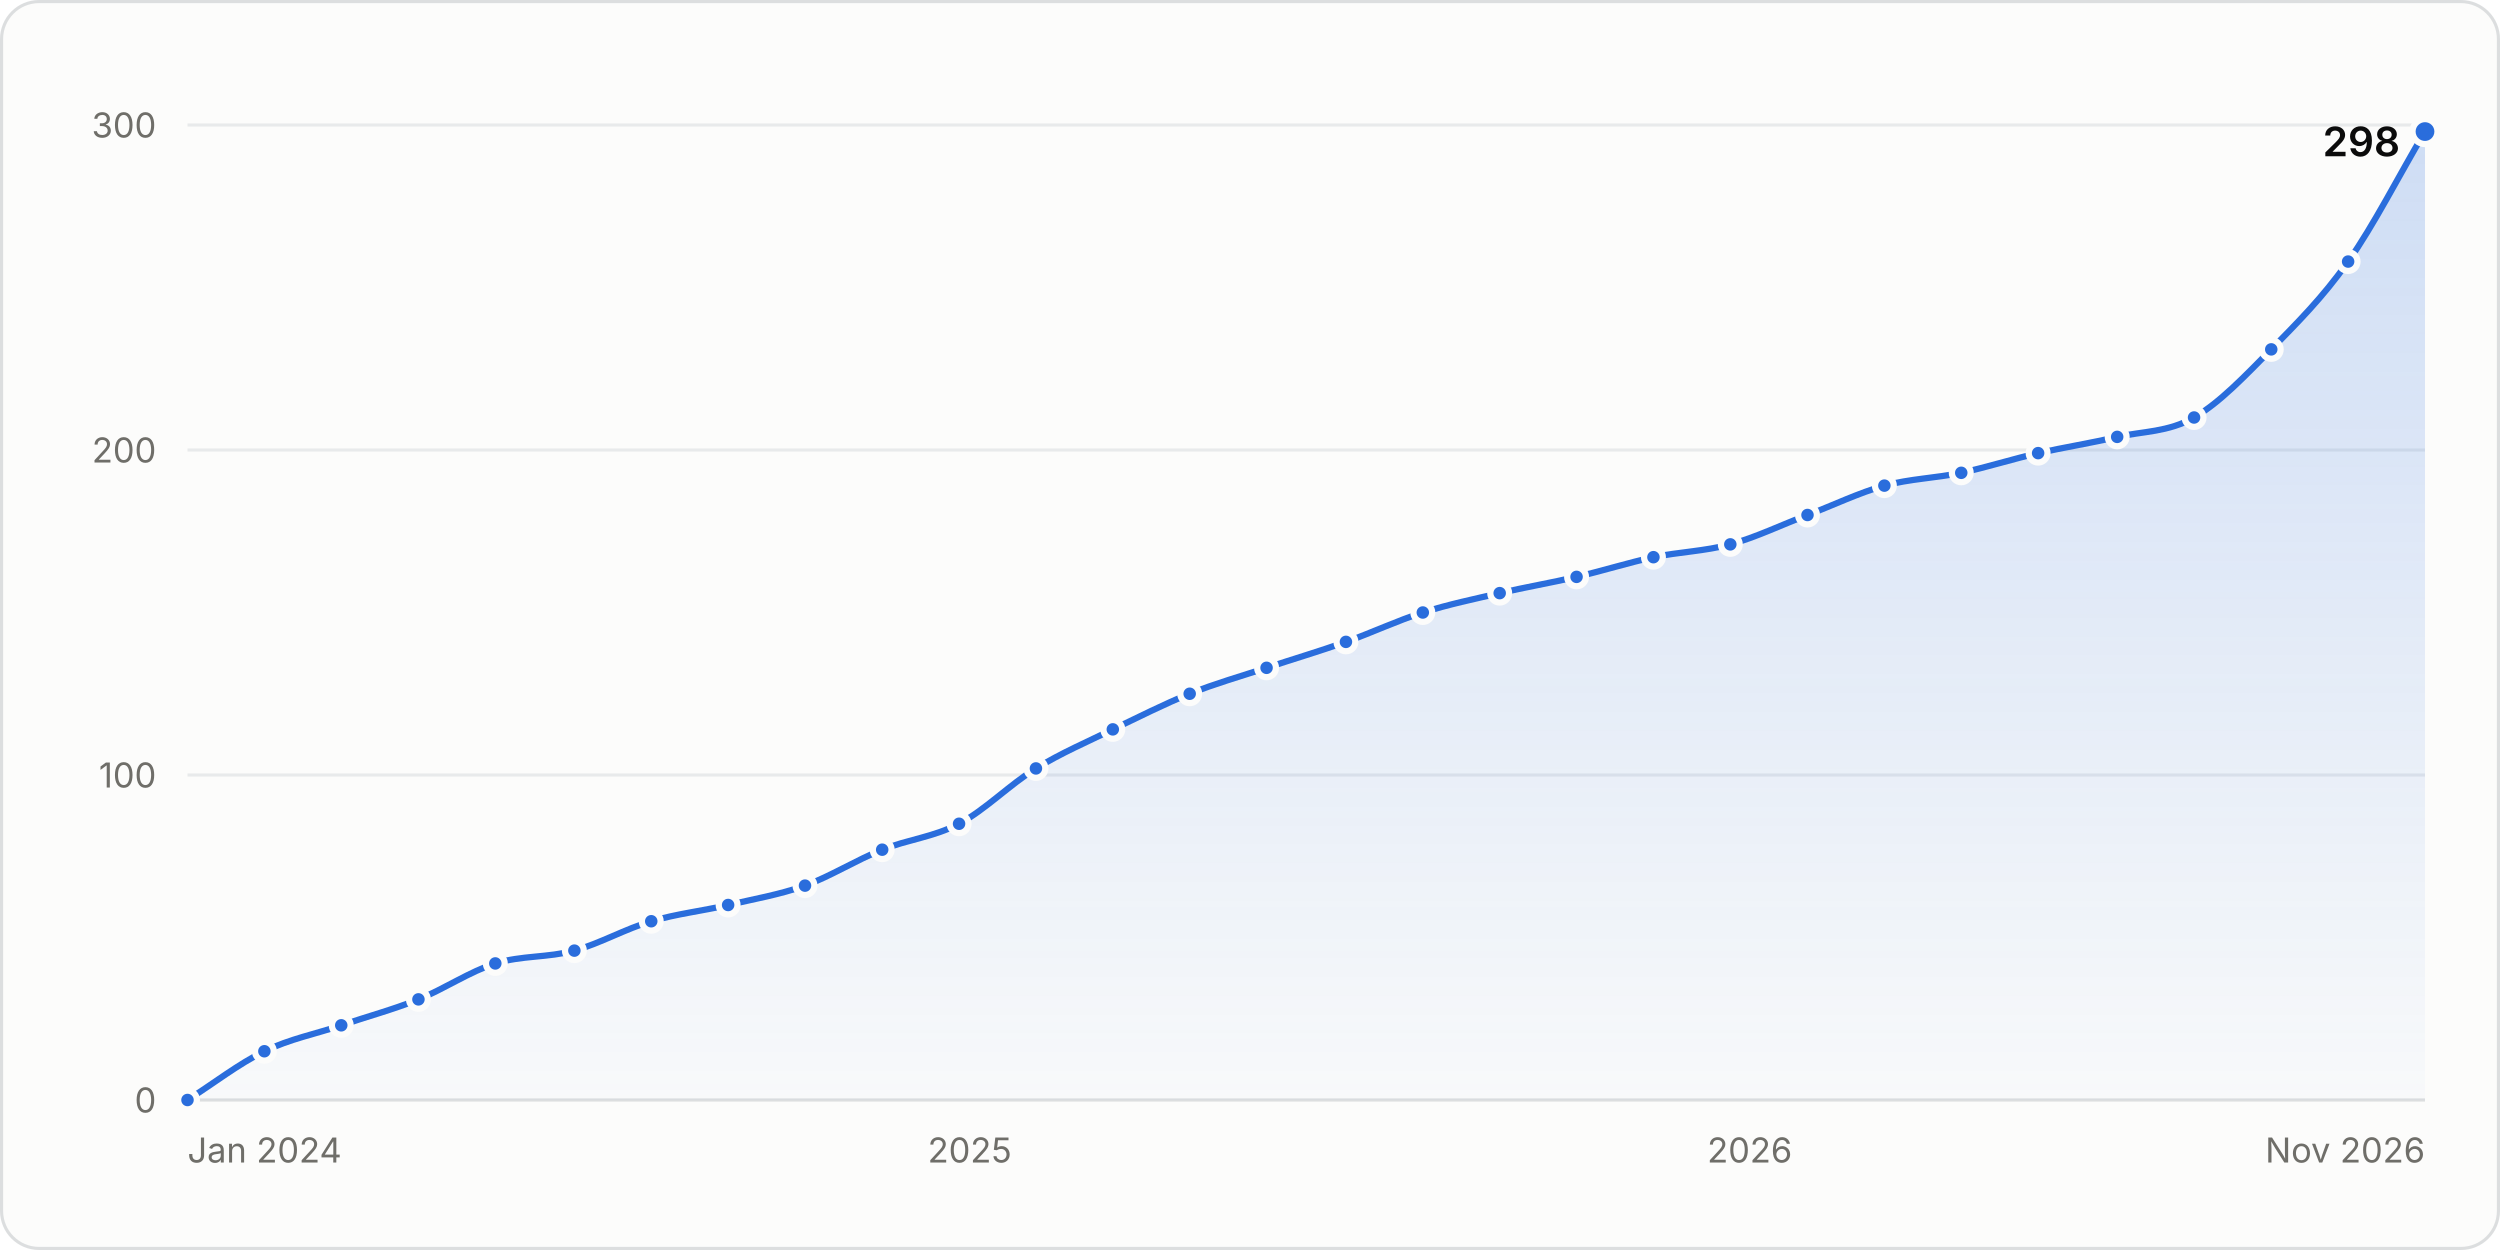
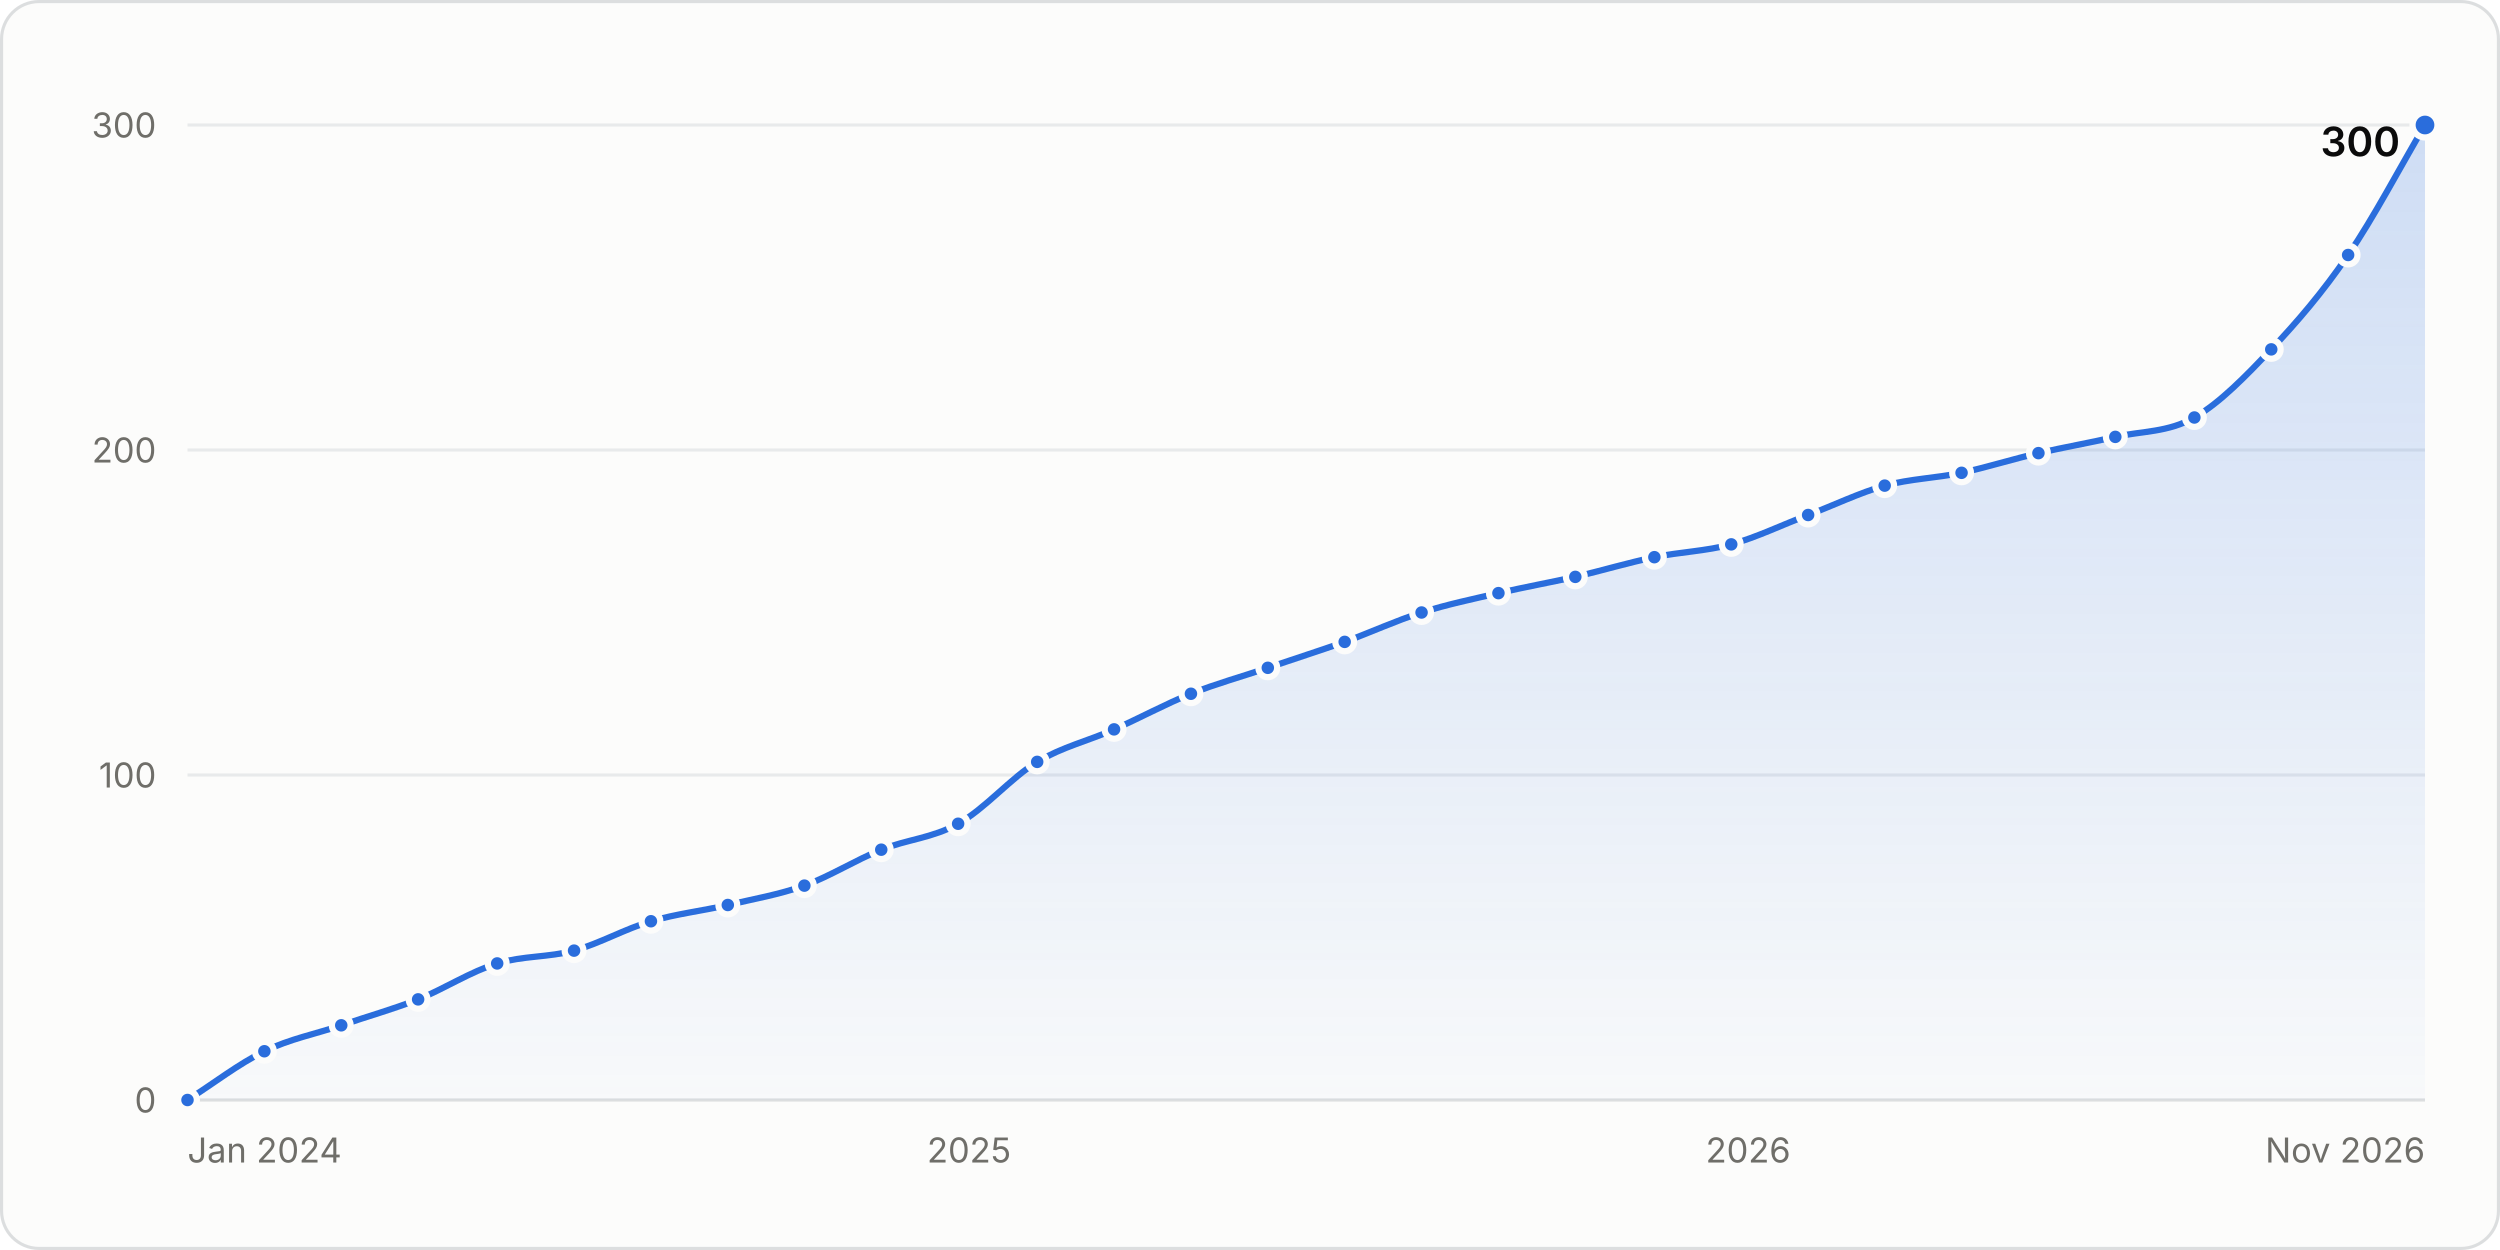
<svg xmlns="http://www.w3.org/2000/svg" width="800" height="400" viewBox="0 0 800 400" role="img" aria-labelledby="title desc">
  <style>.gs-draw{animation:gs-draw 1.6s linear backwards}@keyframes gs-draw{from{stroke-dasharray:1;stroke-dashoffset:1}to{stroke-dasharray:1;stroke-dashoffset:0}}.gs-fade{animation:gs-fade .5s ease-out backwards}@keyframes gs-fade{from{opacity:0}to{opacity:1}}.gs-pop{animation:gs-pop .25s ease-out backwards;transform-box:fill-box;transform-origin:center}@keyframes gs-pop{from{opacity:0;transform:scale(.4)}to{opacity:1;transform:scale(1)}}@media (prefers-reduced-motion: reduce){.gs-draw,.gs-fade,.gs-pop{animation:none!important}}</style>
  <rect x="0.5" y="0.5" width="799" height="399" rx="12" fill="#fcfcfb" stroke="#dcdedf" />
  <g font-family="&quot;IBM Plex Sans&quot;, system-ui, -apple-system, &quot;Segoe UI&quot;, sans-serif" font-size="11" fill="#52514e" style="font-variant-numeric:tabular-nums">
    <defs>
      <linearGradient id="stars-fade" x1="0" y1="0" x2="0" y2="1">
        <stop stop-color="#2a6ddc" stop-opacity="0.22" />
        <stop offset="1" stop-color="#2a6ddc" stop-opacity="0.02" />
      </linearGradient>
    </defs>
    <line x1="60.0" x2="776.0" y1="352.0" y2="352.0" stroke="#dcdedf" />
    <text x="50.0" y="356.0" fill="#6f6e69" text-anchor="end">0</text>
    <line x1="60.0" x2="776.0" y1="248.0" y2="248.0" stroke="#e8eaeb" />
    <text x="50.0" y="252.0" fill="#6f6e69" text-anchor="end">100</text>
    <line x1="60.0" x2="776.0" y1="144.0" y2="144.0" stroke="#e8eaeb" />
    <text x="50.0" y="148.0" fill="#6f6e69" text-anchor="end">200</text>
    <line x1="60.0" x2="776.0" y1="40.0" y2="40.0" stroke="#e8eaeb" />
    <text x="50.0" y="44.0" fill="#6f6e69" text-anchor="end">300</text>
    <text x="60.0" y="372.0" fill="#6f6e69">Jan 2024</text>
-     <text x="310.3" y="372.0" fill="#6f6e69" text-anchor="middle">2025</text>
-     <text x="559.9" y="372.0" fill="#6f6e69" text-anchor="middle">2026</text>
+     <text x="310.1" y="372.0" fill="#6f6e69" text-anchor="middle">2025</text>
+     <text x="559.4" y="372.0" fill="#6f6e69" text-anchor="middle">2026</text>
    <text x="776.0" y="372.0" fill="#6f6e69" text-anchor="end">Nov 2026</text>
    <g class="gs-fade">
-       <path d="M60.0 352.0C68.2 346.8 76.4 340.4 84.6 336.4C92.8 332.4 101.0 330.9 109.2 328.1C117.4 325.3 125.7 323.1 133.9 319.8C142.1 316.5 150.3 310.9 158.5 308.3C166.9 305.7 175.3 306.5 183.8 304.2C192.0 301.9 200.2 297.2 208.4 294.8C216.6 292.4 224.8 291.5 233.0 289.6C241.2 287.7 249.4 286.3 257.6 283.4C265.8 280.4 274.0 275.2 282.3 271.9C290.5 268.6 298.7 267.9 306.9 263.6C315.1 259.3 323.3 250.9 331.5 245.9C339.7 240.9 347.9 237.4 356.1 233.4C364.3 229.5 372.5 225.3 380.7 222.0C388.9 218.7 397.1 216.4 405.3 213.7C413.8 210.9 422.2 208.4 430.7 205.4C438.9 202.5 447.1 198.6 455.3 196.0C463.5 193.4 471.7 191.7 479.9 189.8C488.1 187.9 496.3 186.5 504.5 184.6C512.7 182.7 520.9 180.1 529.1 178.3C537.3 176.6 545.5 176.4 553.7 174.2C562.0 171.9 570.2 167.9 578.4 164.8C586.6 161.7 594.8 157.7 603.0 155.4C611.2 153.2 619.4 153.0 627.6 151.3C635.8 149.5 644.0 146.9 652.2 145.0C660.7 143.1 669.1 141.8 677.5 139.8C685.7 138.0 693.9 138.3 702.1 133.6C710.3 128.9 718.6 120.1 726.8 111.8C735.0 103.4 743.2 95.3 751.4 83.7C759.6 72.1 767.8 55.9 776.0 42.1L776.0 352.0L60.0 352.0Z" fill="url(#stars-fade)" />
+       <path d="M60.0 352.0C68.2 346.8 76.4 340.4 84.6 336.4C92.8 332.4 101.0 330.9 109.2 328.1C117.4 325.3 125.6 323.0 133.8 319.8C142.2 316.4 150.6 310.9 159.1 308.3C167.3 305.8 175.5 306.4 183.7 304.2C191.9 301.9 200.1 297.2 208.3 294.8C216.5 292.4 224.7 291.5 232.9 289.6C241.0 287.7 249.2 286.3 257.4 283.4C265.6 280.4 273.8 275.2 282.0 271.9C290.2 268.6 298.4 268.2 306.6 263.6C315.1 258.9 323.5 248.9 331.9 243.8C340.1 238.9 348.3 237.1 356.5 233.4C364.7 229.8 372.9 225.3 381.1 222.0C389.3 218.7 397.5 216.5 405.7 213.7C413.9 210.9 422.1 208.3 430.3 205.4C438.5 202.4 446.7 198.6 454.9 196.0C463.1 193.4 471.3 191.7 479.5 189.8C487.7 187.9 495.9 186.4 504.1 184.6C512.5 182.6 520.9 180.1 529.4 178.3C537.6 176.6 545.8 176.4 554.0 174.2C562.2 171.9 570.4 167.9 578.6 164.8C586.8 161.7 595.0 157.7 603.1 155.4C611.3 153.2 619.5 153.0 627.7 151.3C635.9 149.5 644.1 146.9 652.3 145.0C660.5 143.1 668.7 141.7 676.9 139.8C685.4 137.9 693.8 138.4 702.2 133.6C710.4 128.9 718.6 120.4 726.8 111.8C735.0 103.1 743.2 93.6 751.4 81.6C759.6 69.6 767.8 53.9 776.0 40.0L776.0 352.0L60.0 352.0Z" fill="url(#stars-fade)" />
    </g>
    <g class="gs-draw">
-       <path d="M60.0 352.0C68.2 346.8 76.4 340.4 84.6 336.4C92.8 332.4 101.0 330.9 109.2 328.1C117.4 325.3 125.7 323.1 133.9 319.8C142.1 316.5 150.3 310.9 158.5 308.3C166.9 305.7 175.3 306.5 183.8 304.2C192.0 301.9 200.2 297.2 208.4 294.8C216.6 292.4 224.8 291.5 233.0 289.6C241.2 287.7 249.4 286.3 257.6 283.4C265.8 280.4 274.0 275.2 282.3 271.9C290.5 268.6 298.7 267.9 306.9 263.6C315.1 259.3 323.3 250.9 331.5 245.9C339.7 240.9 347.9 237.4 356.1 233.4C364.3 229.5 372.5 225.3 380.7 222.0C388.9 218.7 397.1 216.4 405.3 213.7C413.8 210.9 422.2 208.4 430.7 205.4C438.9 202.5 447.1 198.6 455.3 196.0C463.5 193.4 471.7 191.7 479.9 189.8C488.1 187.9 496.3 186.5 504.5 184.6C512.7 182.7 520.9 180.1 529.1 178.3C537.3 176.6 545.5 176.4 553.7 174.2C562.0 171.9 570.2 167.9 578.4 164.8C586.6 161.7 594.8 157.7 603.0 155.4C611.2 153.2 619.4 153.0 627.6 151.3C635.8 149.5 644.0 146.9 652.2 145.0C660.7 143.1 669.1 141.8 677.5 139.8C685.7 138.0 693.9 138.3 702.1 133.6C710.3 128.9 718.6 120.1 726.8 111.8C735.0 103.4 743.2 95.3 751.4 83.7C759.6 72.1 767.8 55.9 776.0 42.1" fill="none" stroke="#2a6ddc" stroke-width="2" stroke-linejoin="round" stroke-linecap="round" pathLength="1" />
+       <path d="M60.0 352.0C68.2 346.8 76.4 340.4 84.6 336.4C92.8 332.4 101.0 330.9 109.2 328.1C117.4 325.3 125.6 323.0 133.8 319.8C142.2 316.4 150.6 310.9 159.1 308.3C167.3 305.8 175.5 306.4 183.7 304.2C191.9 301.9 200.1 297.2 208.3 294.8C216.5 292.4 224.7 291.5 232.9 289.6C241.0 287.7 249.2 286.3 257.4 283.4C265.6 280.4 273.8 275.2 282.0 271.9C290.2 268.6 298.4 268.2 306.6 263.6C315.1 258.9 323.5 248.9 331.9 243.8C340.1 238.9 348.3 237.1 356.5 233.4C364.7 229.8 372.9 225.3 381.1 222.0C389.3 218.7 397.5 216.5 405.7 213.7C413.9 210.9 422.1 208.3 430.3 205.4C438.5 202.4 446.7 198.6 454.9 196.0C463.1 193.4 471.3 191.7 479.5 189.8C487.7 187.9 495.9 186.4 504.1 184.6C512.5 182.6 520.9 180.1 529.4 178.3C537.6 176.6 545.8 176.4 554.0 174.2C562.2 171.9 570.4 167.9 578.6 164.8C586.8 161.7 595.0 157.7 603.1 155.4C611.3 153.2 619.5 153.0 627.7 151.3C635.9 149.5 644.1 146.9 652.3 145.0C660.5 143.1 668.7 141.7 676.9 139.8C685.4 137.9 693.8 138.4 702.2 133.6C710.4 128.9 718.6 120.4 726.8 111.8C735.0 103.1 743.2 93.6 751.4 81.6C759.6 69.6 767.8 53.9 776.0 40.0" fill="none" stroke="#2a6ddc" stroke-width="2" stroke-linejoin="round" stroke-linecap="round" pathLength="1" />
    </g>
    <g class="gs-pop">
      <circle cx="60.0" cy="352.0" r="3" fill="#2a6ddc" stroke="#fcfcfb" stroke-width="2" />
    </g>
    <g class="gs-pop" style="animation-delay:58ms">
      <circle cx="84.6" cy="336.4" r="3" fill="#2a6ddc" stroke="#fcfcfb" stroke-width="2" />
    </g>
    <g class="gs-pop" style="animation-delay:110ms">
      <circle cx="109.2" cy="328.1" r="3" fill="#2a6ddc" stroke="#fcfcfb" stroke-width="2" />
    </g>
-     <g class="gs-pop" style="animation-delay:162ms">
-       <circle cx="133.9" cy="319.8" r="3" fill="#2a6ddc" stroke="#fcfcfb" stroke-width="2" />
+     <g class="gs-pop" style="animation-delay:161ms">
+       <circle cx="133.8" cy="319.8" r="3" fill="#2a6ddc" stroke="#fcfcfb" stroke-width="2" />
    </g>
-     <g class="gs-pop" style="animation-delay:216ms">
-       <circle cx="158.5" cy="308.3" r="3" fill="#2a6ddc" stroke="#fcfcfb" stroke-width="2" />
+     <g class="gs-pop" style="animation-delay:217ms">
+       <circle cx="159.1" cy="308.3" r="3" fill="#2a6ddc" stroke="#fcfcfb" stroke-width="2" />
    </g>
-     <g class="gs-pop" style="animation-delay:267ms">
-       <circle cx="183.8" cy="304.2" r="3" fill="#2a6ddc" stroke="#fcfcfb" stroke-width="2" />
+     <g class="gs-pop" style="animation-delay:266ms">
+       <circle cx="183.7" cy="304.2" r="3" fill="#2a6ddc" stroke="#fcfcfb" stroke-width="2" />
    </g>
-     <g class="gs-pop" style="animation-delay:320ms">
-       <circle cx="208.4" cy="294.8" r="3" fill="#2a6ddc" stroke="#fcfcfb" stroke-width="2" />
+     <g class="gs-pop" style="animation-delay:319ms">
+       <circle cx="208.3" cy="294.8" r="3" fill="#2a6ddc" stroke="#fcfcfb" stroke-width="2" />
    </g>
-     <g class="gs-pop" style="animation-delay:370ms">
-       <circle cx="233.0" cy="289.6" r="3" fill="#2a6ddc" stroke="#fcfcfb" stroke-width="2" />
+     <g class="gs-pop" style="animation-delay:369ms">
+       <circle cx="232.9" cy="289.6" r="3" fill="#2a6ddc" stroke="#fcfcfb" stroke-width="2" />
    </g>
-     <g class="gs-pop" style="animation-delay:421ms">
-       <circle cx="257.6" cy="283.4" r="3" fill="#2a6ddc" stroke="#fcfcfb" stroke-width="2" />
+     <g class="gs-pop" style="animation-delay:419ms">
+       <circle cx="257.4" cy="283.4" r="3" fill="#2a6ddc" stroke="#fcfcfb" stroke-width="2" />
    </g>
-     <g class="gs-pop" style="animation-delay:475ms">
-       <circle cx="282.3" cy="271.9" r="3" fill="#2a6ddc" stroke="#fcfcfb" stroke-width="2" />
+     <g class="gs-pop" style="animation-delay:473ms">
+       <circle cx="282.0" cy="271.9" r="3" fill="#2a6ddc" stroke="#fcfcfb" stroke-width="2" />
    </g>
-     <g class="gs-pop" style="animation-delay:527ms">
-       <circle cx="306.9" cy="263.6" r="3" fill="#2a6ddc" stroke="#fcfcfb" stroke-width="2" />
+     <g class="gs-pop" style="animation-delay:525ms">
+       <circle cx="306.6" cy="263.6" r="3" fill="#2a6ddc" stroke="#fcfcfb" stroke-width="2" />
    </g>
-     <g class="gs-pop" style="animation-delay:587ms">
-       <circle cx="331.5" cy="245.9" r="3" fill="#2a6ddc" stroke="#fcfcfb" stroke-width="2" />
+     <g class="gs-pop" style="animation-delay:589ms">
+       <circle cx="331.9" cy="243.8" r="3" fill="#2a6ddc" stroke="#fcfcfb" stroke-width="2" />
    </g>
    <g class="gs-pop" style="animation-delay:642ms">
-       <circle cx="356.1" cy="233.4" r="3" fill="#2a6ddc" stroke="#fcfcfb" stroke-width="2" />
+       <circle cx="356.5" cy="233.4" r="3" fill="#2a6ddc" stroke="#fcfcfb" stroke-width="2" />
    </g>
    <g class="gs-pop" style="animation-delay:696ms">
-       <circle cx="380.7" cy="222.0" r="3" fill="#2a6ddc" stroke="#fcfcfb" stroke-width="2" />
+       <circle cx="381.1" cy="222.0" r="3" fill="#2a6ddc" stroke="#fcfcfb" stroke-width="2" />
    </g>
    <g class="gs-pop" style="animation-delay:748ms">
-       <circle cx="405.3" cy="213.7" r="3" fill="#2a6ddc" stroke="#fcfcfb" stroke-width="2" />
+       <circle cx="405.7" cy="213.7" r="3" fill="#2a6ddc" stroke="#fcfcfb" stroke-width="2" />
    </g>
-     <g class="gs-pop" style="animation-delay:801ms">
-       <circle cx="430.7" cy="205.4" r="3" fill="#2a6ddc" stroke="#fcfcfb" stroke-width="2" />
+     <g class="gs-pop" style="animation-delay:799ms">
+       <circle cx="430.3" cy="205.4" r="3" fill="#2a6ddc" stroke="#fcfcfb" stroke-width="2" />
    </g>
-     <g class="gs-pop" style="animation-delay:854ms">
-       <circle cx="455.3" cy="196.0" r="3" fill="#2a6ddc" stroke="#fcfcfb" stroke-width="2" />
+     <g class="gs-pop" style="animation-delay:852ms">
+       <circle cx="454.9" cy="196.0" r="3" fill="#2a6ddc" stroke="#fcfcfb" stroke-width="2" />
    </g>
-     <g class="gs-pop" style="animation-delay:905ms">
-       <circle cx="479.9" cy="189.8" r="3" fill="#2a6ddc" stroke="#fcfcfb" stroke-width="2" />
+     <g class="gs-pop" style="animation-delay:902ms">
+       <circle cx="479.5" cy="189.8" r="3" fill="#2a6ddc" stroke="#fcfcfb" stroke-width="2" />
    </g>
-     <g class="gs-pop" style="animation-delay:955ms">
-       <circle cx="504.5" cy="184.6" r="3" fill="#2a6ddc" stroke="#fcfcfb" stroke-width="2" />
+     <g class="gs-pop" style="animation-delay:952ms">
+       <circle cx="504.1" cy="184.6" r="3" fill="#2a6ddc" stroke="#fcfcfb" stroke-width="2" />
    </g>
-     <g class="gs-pop" style="animation-delay:1006ms">
-       <circle cx="529.1" cy="178.3" r="3" fill="#2a6ddc" stroke="#fcfcfb" stroke-width="2" />
+     <g class="gs-pop" style="animation-delay:1004ms">
+       <circle cx="529.4" cy="178.3" r="3" fill="#2a6ddc" stroke="#fcfcfb" stroke-width="2" />
    </g>
-     <g class="gs-pop" style="animation-delay:1055ms">
-       <circle cx="553.7" cy="174.2" r="3" fill="#2a6ddc" stroke="#fcfcfb" stroke-width="2" />
+     <g class="gs-pop" style="animation-delay:1054ms">
+       <circle cx="554.0" cy="174.2" r="3" fill="#2a6ddc" stroke="#fcfcfb" stroke-width="2" />
    </g>
-     <g class="gs-pop" style="animation-delay:1108ms">
-       <circle cx="578.4" cy="164.8" r="3" fill="#2a6ddc" stroke="#fcfcfb" stroke-width="2" />
+     <g class="gs-pop" style="animation-delay:1106ms">
+       <circle cx="578.6" cy="164.8" r="3" fill="#2a6ddc" stroke="#fcfcfb" stroke-width="2" />
    </g>
-     <g class="gs-pop" style="animation-delay:1161ms">
-       <circle cx="603.0" cy="155.4" r="3" fill="#2a6ddc" stroke="#fcfcfb" stroke-width="2" />
+     <g class="gs-pop" style="animation-delay:1159ms">
+       <circle cx="603.1" cy="155.4" r="3" fill="#2a6ddc" stroke="#fcfcfb" stroke-width="2" />
    </g>
-     <g class="gs-pop" style="animation-delay:1210ms">
-       <circle cx="627.6" cy="151.3" r="3" fill="#2a6ddc" stroke="#fcfcfb" stroke-width="2" />
+     <g class="gs-pop" style="animation-delay:1208ms">
+       <circle cx="627.7" cy="151.3" r="3" fill="#2a6ddc" stroke="#fcfcfb" stroke-width="2" />
    </g>
-     <g class="gs-pop" style="animation-delay:1261ms">
-       <circle cx="652.2" cy="145.0" r="3" fill="#2a6ddc" stroke="#fcfcfb" stroke-width="2" />
+     <g class="gs-pop" style="animation-delay:1259ms">
+       <circle cx="652.3" cy="145.0" r="3" fill="#2a6ddc" stroke="#fcfcfb" stroke-width="2" />
    </g>
-     <g class="gs-pop" style="animation-delay:1313ms">
-       <circle cx="677.5" cy="139.8" r="3" fill="#2a6ddc" stroke="#fcfcfb" stroke-width="2" />
+     <g class="gs-pop" style="animation-delay:1309ms">
+       <circle cx="676.9" cy="139.8" r="3" fill="#2a6ddc" stroke="#fcfcfb" stroke-width="2" />
    </g>
-     <g class="gs-pop" style="animation-delay:1363ms">
-       <circle cx="702.1" cy="133.6" r="3" fill="#2a6ddc" stroke="#fcfcfb" stroke-width="2" />
+     <g class="gs-pop" style="animation-delay:1361ms">
+       <circle cx="702.2" cy="133.6" r="3" fill="#2a6ddc" stroke="#fcfcfb" stroke-width="2" />
    </g>
-     <g class="gs-pop" style="animation-delay:1429ms">
+     <g class="gs-pop" style="animation-delay:1426ms">
      <circle cx="726.8" cy="111.8" r="3" fill="#2a6ddc" stroke="#fcfcfb" stroke-width="2" />
    </g>
    <g class="gs-pop" style="animation-delay:1504ms">
-       <circle cx="751.4" cy="83.7" r="3" fill="#2a6ddc" stroke="#fcfcfb" stroke-width="2" />
+       <circle cx="751.4" cy="81.6" r="3" fill="#2a6ddc" stroke="#fcfcfb" stroke-width="2" />
    </g>
    <g class="gs-fade" style="animation-delay:1600ms">
-       <circle cx="776.0" cy="42.1" r="4" fill="#2a6ddc" stroke="#fcfcfb" stroke-width="2" />
-       <text x="768.0" y="50.0" fill="#0b0b0b" text-anchor="end" font-size="13" font-weight="600">298</text>
+       <circle cx="776.0" cy="40.0" r="4" fill="#2a6ddc" stroke="#fcfcfb" stroke-width="2" />
+       <text x="768.0" y="50.0" fill="#0b0b0b" text-anchor="end" font-size="13" font-weight="600">300</text>
    </g>
    <rect x="60.0" y="40" width="12.3" height="312" fill-opacity="0" />
    <rect x="72.3" y="40" width="24.6" height="312" fill-opacity="0" />
    <rect x="96.9" y="40" width="24.6" height="312" fill-opacity="0" />
-     <rect x="121.5" y="40" width="24.6" height="312" fill-opacity="0" />
-     <rect x="146.2" y="40" width="25.0" height="312" fill-opacity="0" />
-     <rect x="171.1" y="40" width="25.0" height="312" fill-opacity="0" />
-     <rect x="196.1" y="40" width="24.6" height="312" fill-opacity="0" />
-     <rect x="220.7" y="40" width="24.6" height="312" fill-opacity="0" />
-     <rect x="245.3" y="40" width="24.6" height="312" fill-opacity="0" />
-     <rect x="269.9" y="40" width="24.6" height="312" fill-opacity="0" />
-     <rect x="294.6" y="40" width="24.6" height="312" fill-opacity="0" />
-     <rect x="319.2" y="40" width="24.6" height="312" fill-opacity="0" />
-     <rect x="343.8" y="40" width="24.6" height="312" fill-opacity="0" />
-     <rect x="368.4" y="40" width="24.6" height="312" fill-opacity="0" />
-     <rect x="393.0" y="40" width="25.0" height="312" fill-opacity="0" />
-     <rect x="418.0" y="40" width="25.0" height="312" fill-opacity="0" />
-     <rect x="443.0" y="40" width="24.6" height="312" fill-opacity="0" />
-     <rect x="467.6" y="40" width="24.6" height="312" fill-opacity="0" />
-     <rect x="492.2" y="40" width="24.6" height="312" fill-opacity="0" />
-     <rect x="516.8" y="40" width="24.6" height="312" fill-opacity="0" />
-     <rect x="541.4" y="40" width="24.6" height="312" fill-opacity="0" />
-     <rect x="566.1" y="40" width="24.6" height="312" fill-opacity="0" />
-     <rect x="590.7" y="40" width="24.6" height="312" fill-opacity="0" />
-     <rect x="615.3" y="40" width="24.6" height="312" fill-opacity="0" />
-     <rect x="639.9" y="40" width="25.0" height="312" fill-opacity="0" />
-     <rect x="664.9" y="40" width="25.0" height="312" fill-opacity="0" />
-     <rect x="689.8" y="40" width="24.6" height="312" fill-opacity="0" />
+     <rect x="121.5" y="40" width="24.9" height="312" fill-opacity="0" />
+     <rect x="146.4" y="40" width="24.9" height="312" fill-opacity="0" />
+     <rect x="171.4" y="40" width="24.6" height="312" fill-opacity="0" />
+     <rect x="196.0" y="40" width="24.6" height="312" fill-opacity="0" />
+     <rect x="220.6" y="40" width="24.6" height="312" fill-opacity="0" />
+     <rect x="245.1" y="40" width="24.6" height="312" fill-opacity="0" />
+     <rect x="269.7" y="40" width="24.6" height="312" fill-opacity="0" />
+     <rect x="294.3" y="40" width="24.9" height="312" fill-opacity="0" />
+     <rect x="319.3" y="40" width="24.9" height="312" fill-opacity="0" />
+     <rect x="344.2" y="40" width="24.6" height="312" fill-opacity="0" />
+     <rect x="368.8" y="40" width="24.6" height="312" fill-opacity="0" />
+     <rect x="393.4" y="40" width="24.6" height="312" fill-opacity="0" />
+     <rect x="418.0" y="40" width="24.6" height="312" fill-opacity="0" />
+     <rect x="442.6" y="40" width="24.6" height="312" fill-opacity="0" />
+     <rect x="467.2" y="40" width="24.6" height="312" fill-opacity="0" />
+     <rect x="491.8" y="40" width="24.9" height="312" fill-opacity="0" />
+     <rect x="516.7" y="40" width="24.9" height="312" fill-opacity="0" />
+     <rect x="541.7" y="40" width="24.6" height="312" fill-opacity="0" />
+     <rect x="566.3" y="40" width="24.6" height="312" fill-opacity="0" />
+     <rect x="590.9" y="40" width="24.6" height="312" fill-opacity="0" />
+     <rect x="615.4" y="40" width="24.6" height="312" fill-opacity="0" />
+     <rect x="640.0" y="40" width="24.6" height="312" fill-opacity="0" />
+     <rect x="664.6" y="40" width="24.9" height="312" fill-opacity="0" />
+     <rect x="689.6" y="40" width="24.9" height="312" fill-opacity="0" />
    <rect x="714.5" y="40" width="24.6" height="312" fill-opacity="0" />
    <rect x="739.1" y="40" width="24.6" height="312" fill-opacity="0" />
    <rect x="763.7" y="40" width="12.3" height="312" fill-opacity="0" />
  </g>
</svg>
